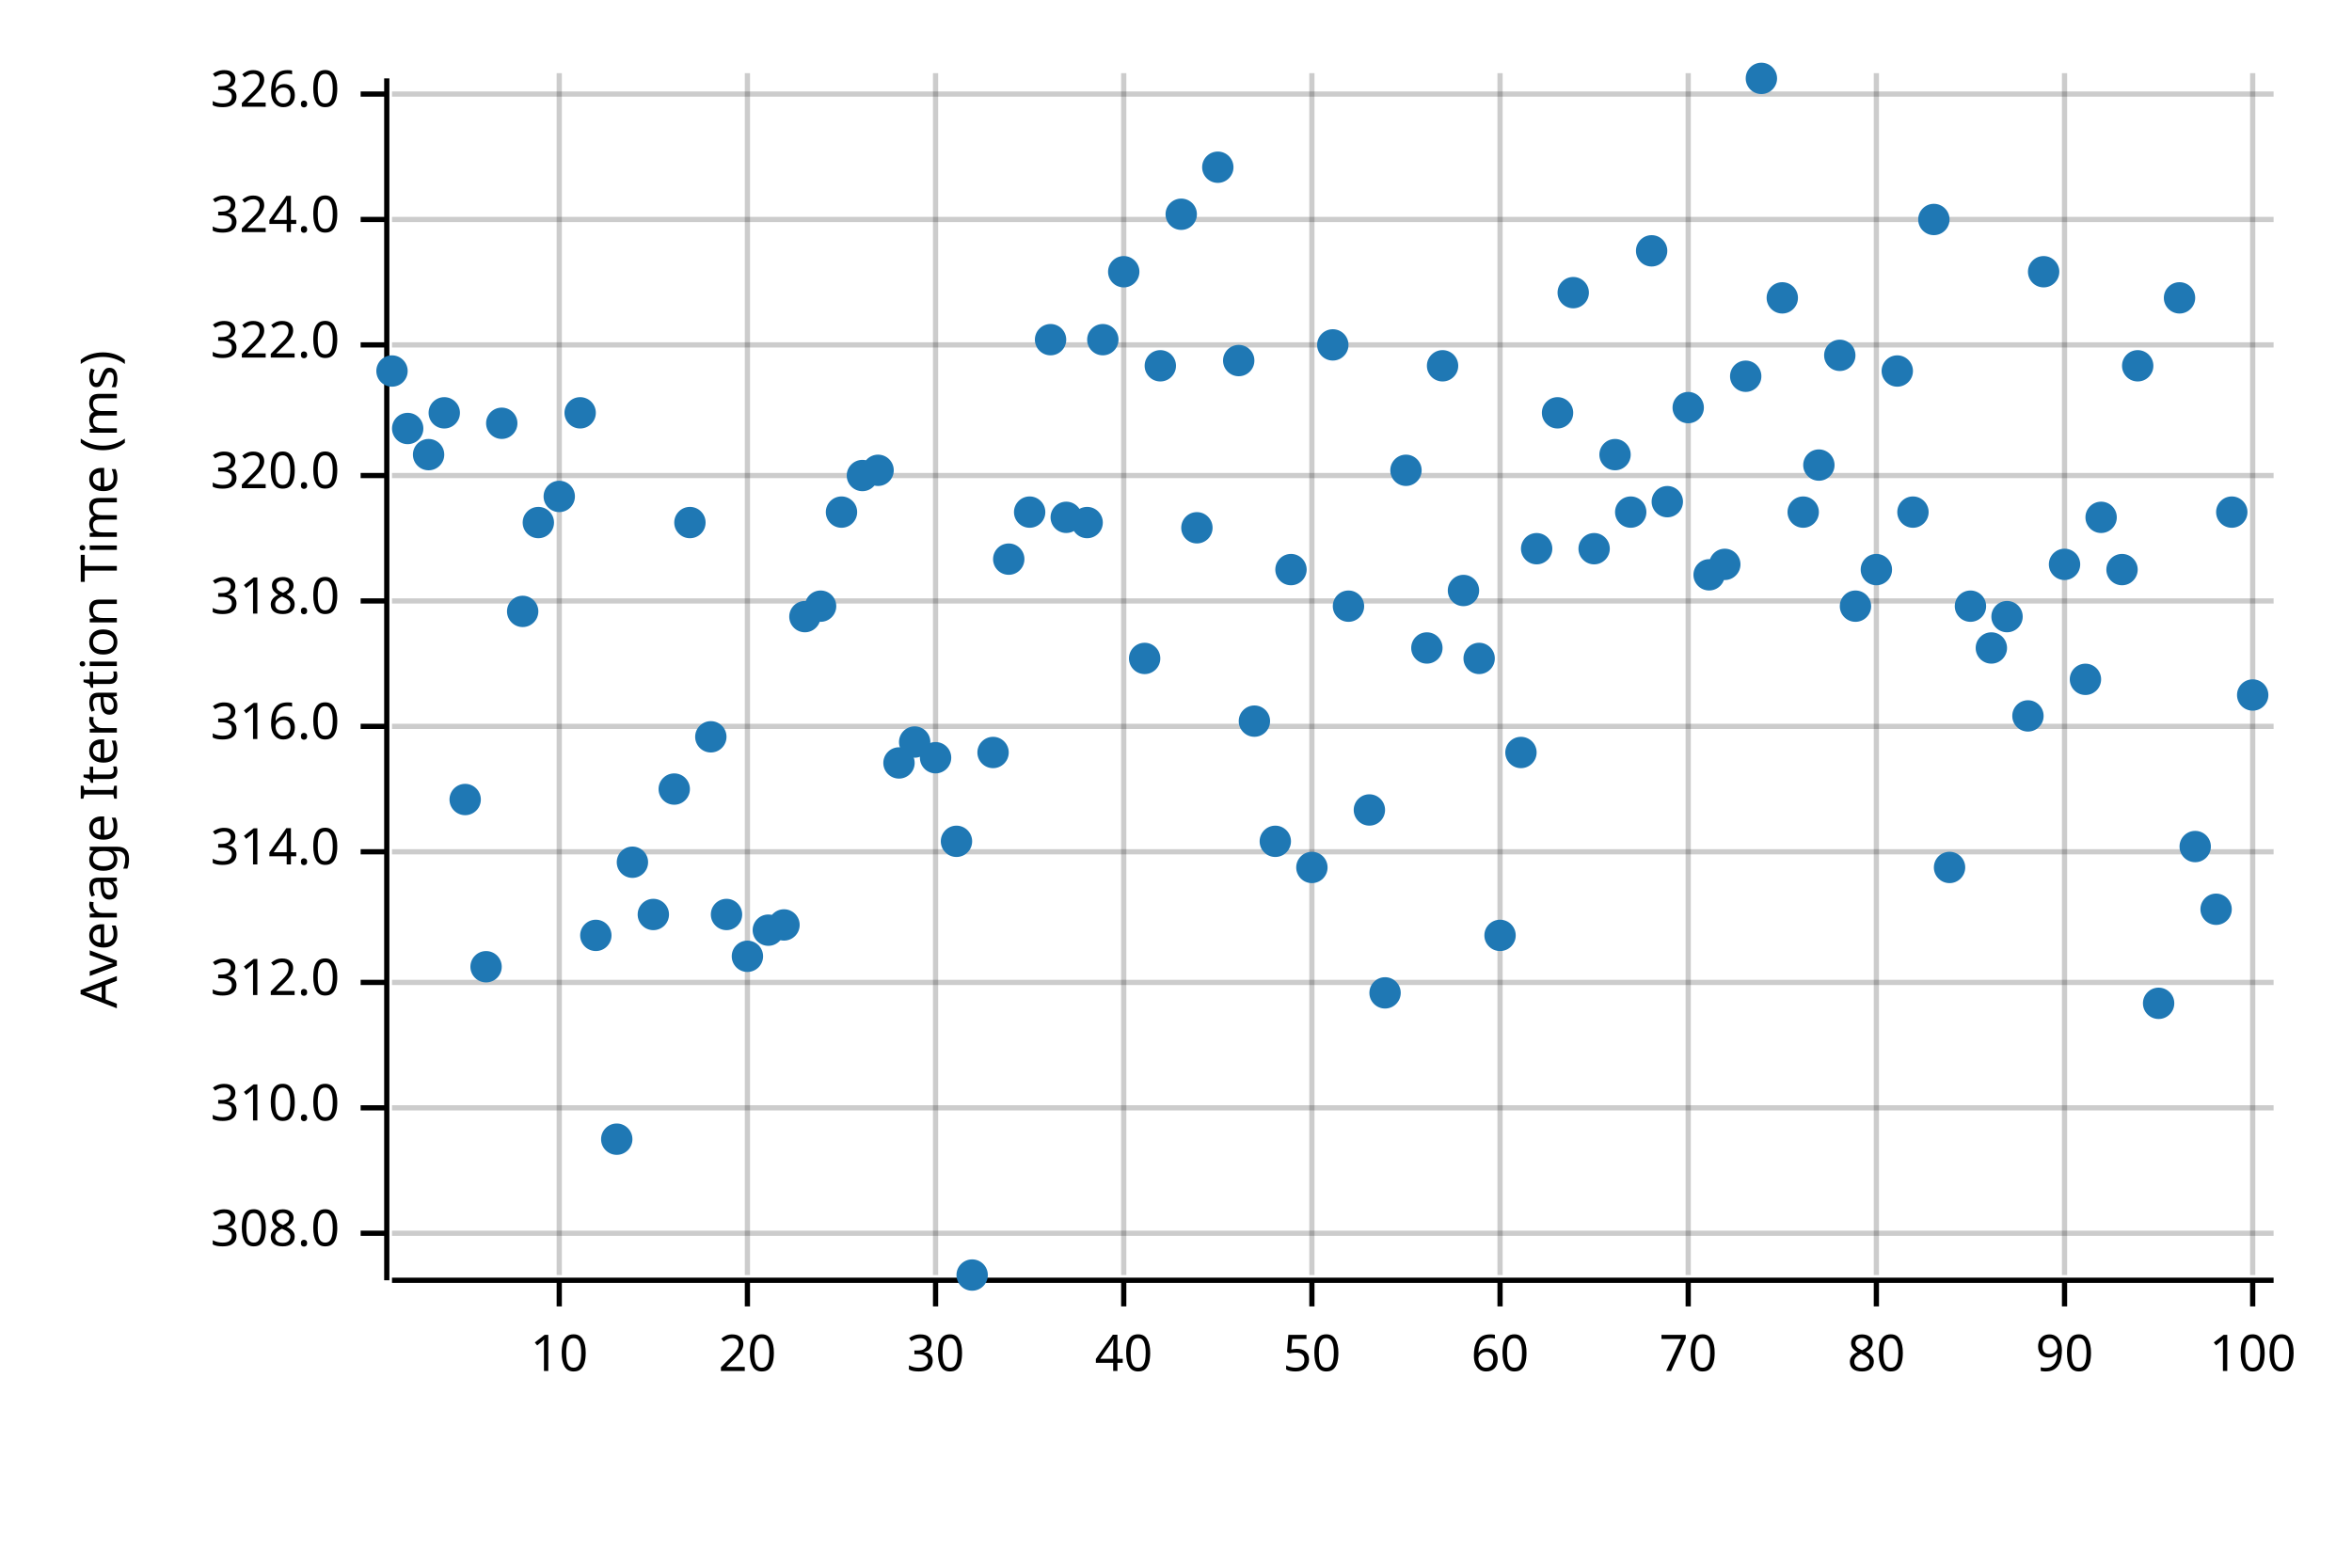
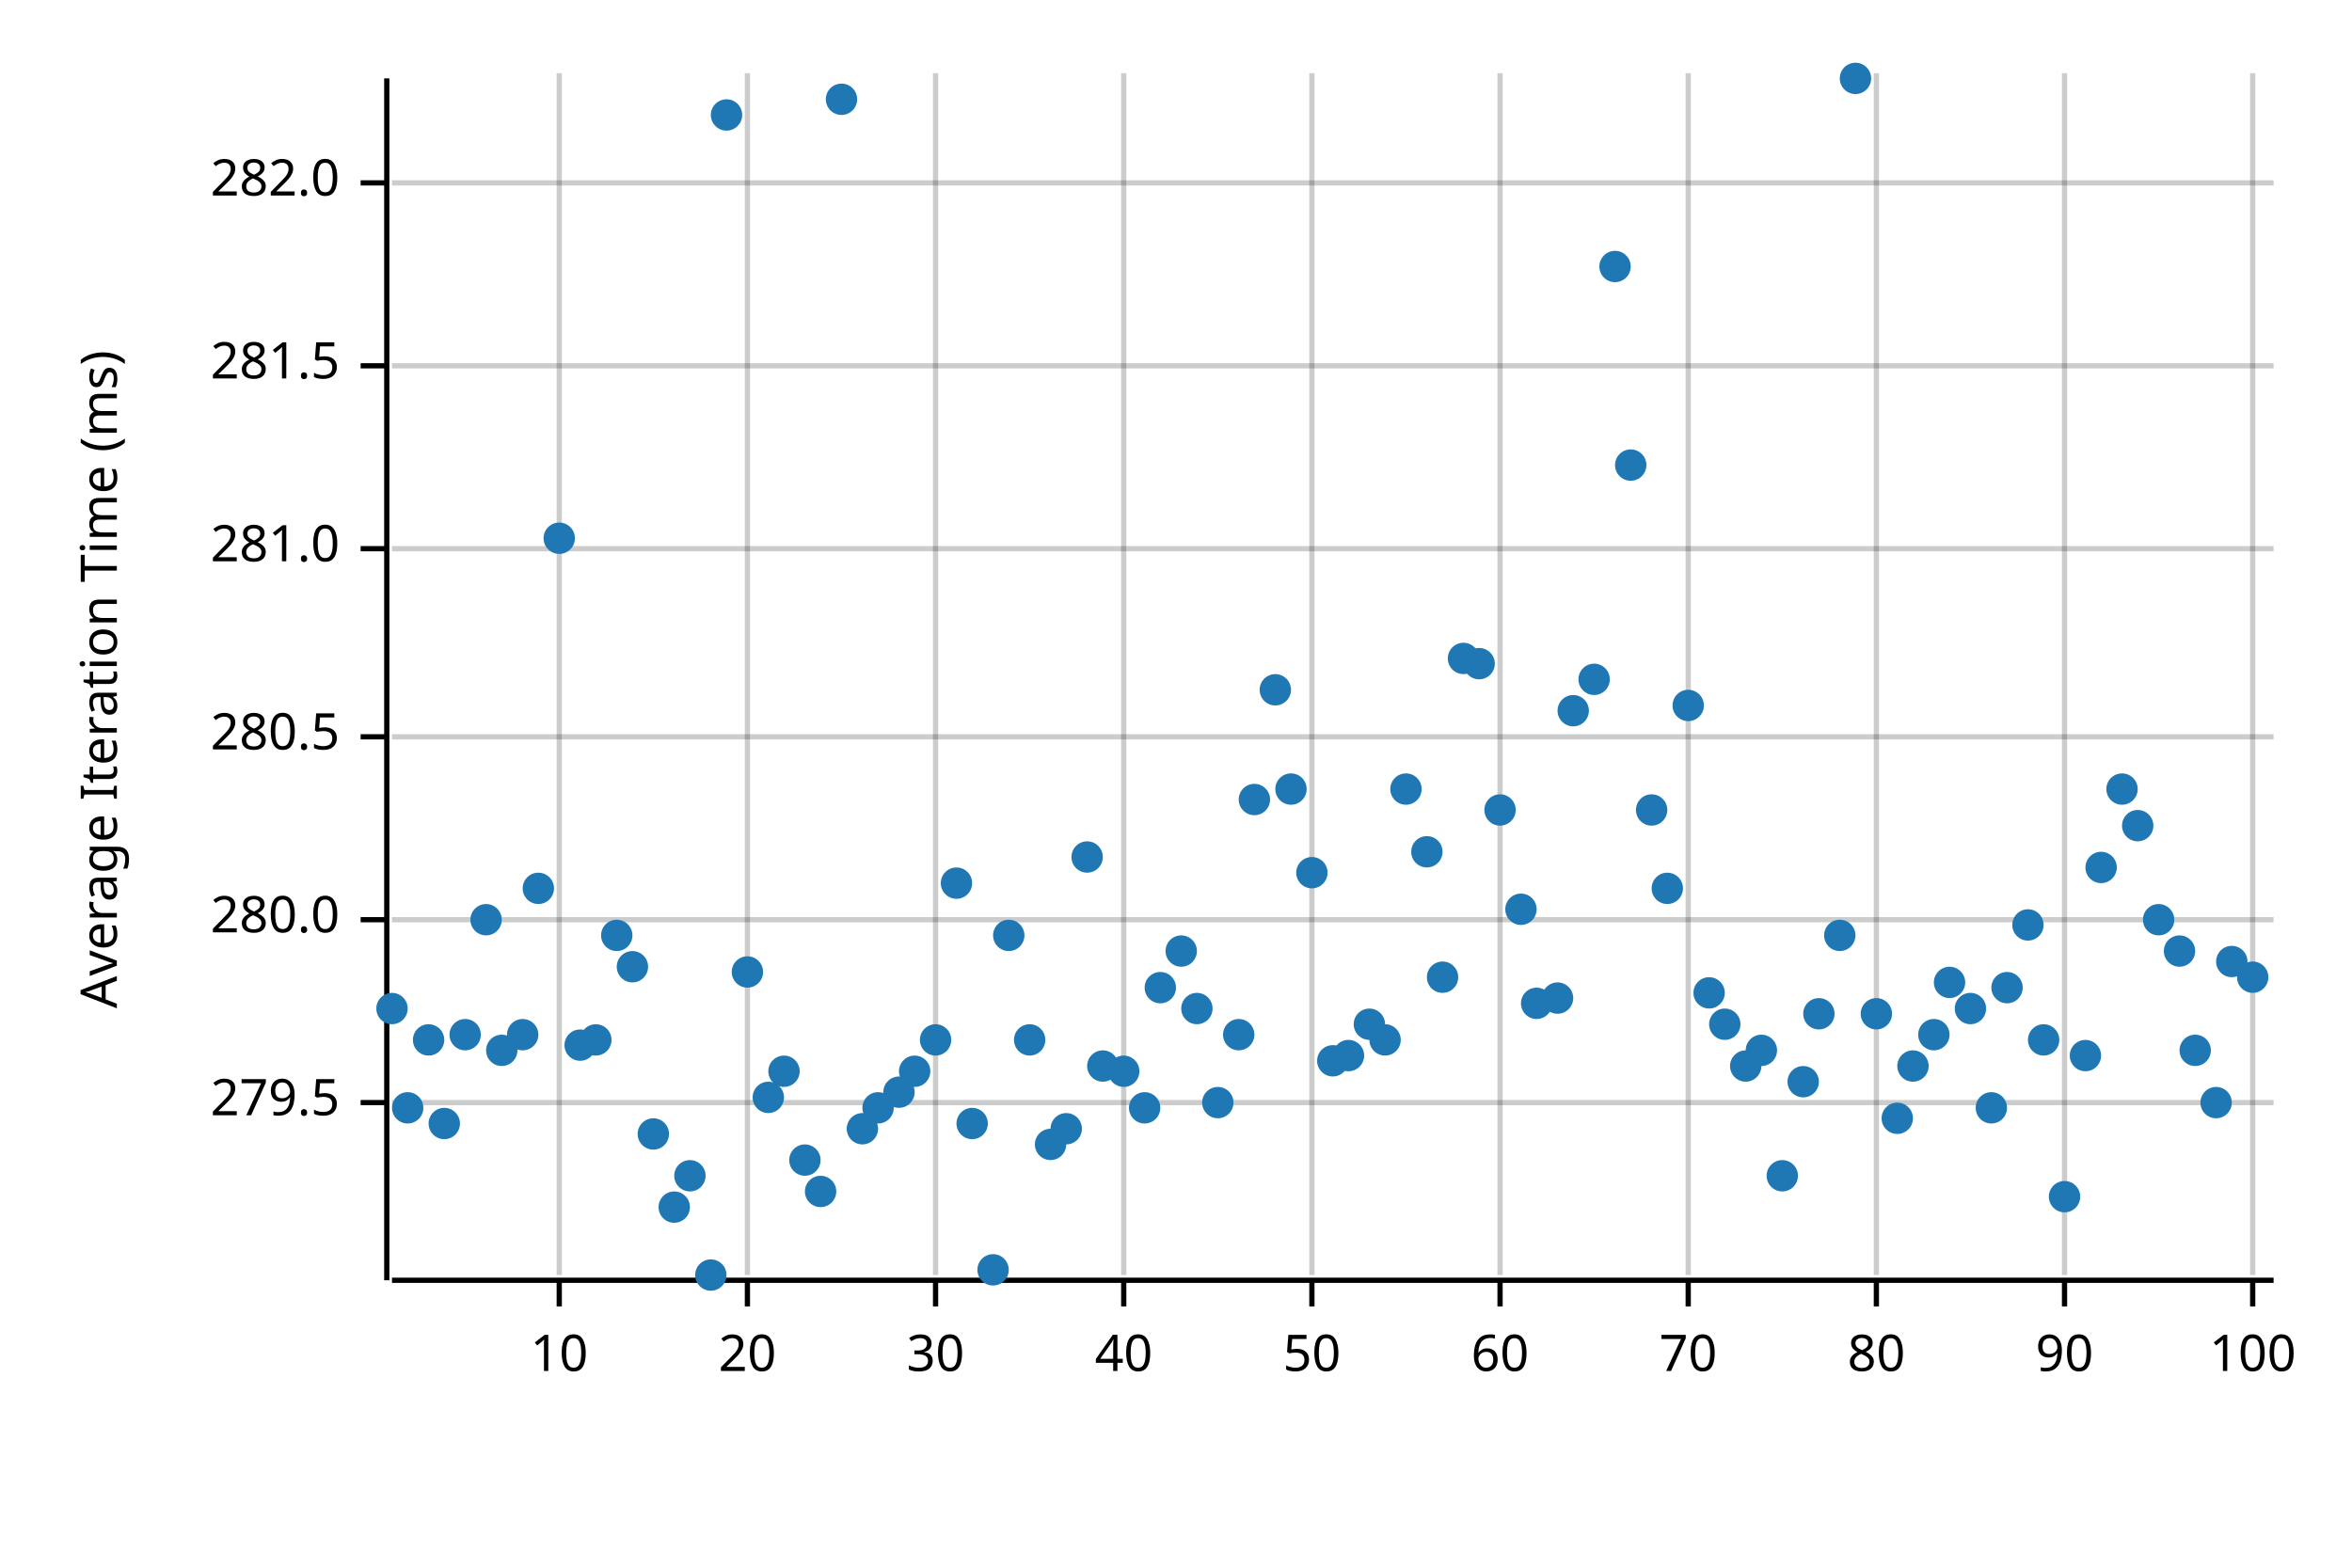
<svg xmlns="http://www.w3.org/2000/svg" width="450" height="300" viewBox="0 0 450 300">
  <text x="15" y="130" dy="0.76em" text-anchor="middle" font-family="sans-serif" font-size="9.677" opacity="1" fill="#000000" transform="rotate(270, 15, 130)">
Average Iteration Time (ms)
</text>
  <line opacity="0.2" stroke="#000000" stroke-width="1" x1="107" y1="244" x2="107" y2="14" />
  <line opacity="0.2" stroke="#000000" stroke-width="1" x1="143" y1="244" x2="143" y2="14" />
  <line opacity="0.2" stroke="#000000" stroke-width="1" x1="179" y1="244" x2="179" y2="14" />
  <line opacity="0.2" stroke="#000000" stroke-width="1" x1="215" y1="244" x2="215" y2="14" />
  <line opacity="0.2" stroke="#000000" stroke-width="1" x1="251" y1="244" x2="251" y2="14" />
  <line opacity="0.2" stroke="#000000" stroke-width="1" x1="287" y1="244" x2="287" y2="14" />
  <line opacity="0.2" stroke="#000000" stroke-width="1" x1="323" y1="244" x2="323" y2="14" />
  <line opacity="0.2" stroke="#000000" stroke-width="1" x1="359" y1="244" x2="359" y2="14" />
  <line opacity="0.2" stroke="#000000" stroke-width="1" x1="395" y1="244" x2="395" y2="14" />
  <line opacity="0.2" stroke="#000000" stroke-width="1" x1="431" y1="244" x2="431" y2="14" />
-   <line opacity="0.2" stroke="#000000" stroke-width="1" x1="75" y1="236" x2="435" y2="236" />
-   <line opacity="0.2" stroke="#000000" stroke-width="1" x1="75" y1="212" x2="435" y2="212" />
-   <line opacity="0.2" stroke="#000000" stroke-width="1" x1="75" y1="188" x2="435" y2="188" />
-   <line opacity="0.2" stroke="#000000" stroke-width="1" x1="75" y1="163" x2="435" y2="163" />
-   <line opacity="0.2" stroke="#000000" stroke-width="1" x1="75" y1="139" x2="435" y2="139" />
-   <line opacity="0.2" stroke="#000000" stroke-width="1" x1="75" y1="115" x2="435" y2="115" />
-   <line opacity="0.2" stroke="#000000" stroke-width="1" x1="75" y1="91" x2="435" y2="91" />
-   <line opacity="0.2" stroke="#000000" stroke-width="1" x1="75" y1="66" x2="435" y2="66" />
-   <line opacity="0.2" stroke="#000000" stroke-width="1" x1="75" y1="42" x2="435" y2="42" />
-   <line opacity="0.2" stroke="#000000" stroke-width="1" x1="75" y1="18" x2="435" y2="18" />
+   <line opacity="0.2" stroke="#000000" stroke-width="1" x1="75" y1="211" x2="435" y2="211" />
+   <line opacity="0.2" stroke="#000000" stroke-width="1" x1="75" y1="176" x2="435" y2="176" />
+   <line opacity="0.2" stroke="#000000" stroke-width="1" x1="75" y1="141" x2="435" y2="141" />
+   <line opacity="0.2" stroke="#000000" stroke-width="1" x1="75" y1="105" x2="435" y2="105" />
+   <line opacity="0.2" stroke="#000000" stroke-width="1" x1="75" y1="70" x2="435" y2="70" />
+   <line opacity="0.2" stroke="#000000" stroke-width="1" x1="75" y1="35" x2="435" y2="35" />
  <polyline fill="none" opacity="1" stroke="#000000" stroke-width="1" points="74,15 74,245 " />
-   <text x="65" y="236" dy="0.5ex" text-anchor="end" font-family="sans-serif" font-size="9.677" opacity="1" fill="#000000">
- 308.0
+   <text x="65" y="211" dy="0.5ex" text-anchor="end" font-family="sans-serif" font-size="9.677" opacity="1" fill="#000000">
+ 279.5
</text>
-   <polyline fill="none" opacity="1" stroke="#000000" stroke-width="1" points="69,236 74,236 " />
-   <text x="65" y="212" dy="0.5ex" text-anchor="end" font-family="sans-serif" font-size="9.677" opacity="1" fill="#000000">
- 310.0
+   <polyline fill="none" opacity="1" stroke="#000000" stroke-width="1" points="69,211 74,211 " />
+   <text x="65" y="176" dy="0.5ex" text-anchor="end" font-family="sans-serif" font-size="9.677" opacity="1" fill="#000000">
+ 280.0
</text>
-   <polyline fill="none" opacity="1" stroke="#000000" stroke-width="1" points="69,212 74,212 " />
-   <text x="65" y="188" dy="0.5ex" text-anchor="end" font-family="sans-serif" font-size="9.677" opacity="1" fill="#000000">
- 312.0
+   <polyline fill="none" opacity="1" stroke="#000000" stroke-width="1" points="69,176 74,176 " />
+   <text x="65" y="141" dy="0.5ex" text-anchor="end" font-family="sans-serif" font-size="9.677" opacity="1" fill="#000000">
+ 280.5
</text>
-   <polyline fill="none" opacity="1" stroke="#000000" stroke-width="1" points="69,188 74,188 " />
-   <text x="65" y="163" dy="0.5ex" text-anchor="end" font-family="sans-serif" font-size="9.677" opacity="1" fill="#000000">
- 314.0
+   <polyline fill="none" opacity="1" stroke="#000000" stroke-width="1" points="69,141 74,141 " />
+   <text x="65" y="105" dy="0.5ex" text-anchor="end" font-family="sans-serif" font-size="9.677" opacity="1" fill="#000000">
+ 281.0
</text>
-   <polyline fill="none" opacity="1" stroke="#000000" stroke-width="1" points="69,163 74,163 " />
-   <text x="65" y="139" dy="0.5ex" text-anchor="end" font-family="sans-serif" font-size="9.677" opacity="1" fill="#000000">
- 316.0
+   <polyline fill="none" opacity="1" stroke="#000000" stroke-width="1" points="69,105 74,105 " />
+   <text x="65" y="70" dy="0.5ex" text-anchor="end" font-family="sans-serif" font-size="9.677" opacity="1" fill="#000000">
+ 281.5
</text>
-   <polyline fill="none" opacity="1" stroke="#000000" stroke-width="1" points="69,139 74,139 " />
-   <text x="65" y="115" dy="0.5ex" text-anchor="end" font-family="sans-serif" font-size="9.677" opacity="1" fill="#000000">
- 318.0
+   <polyline fill="none" opacity="1" stroke="#000000" stroke-width="1" points="69,70 74,70 " />
+   <text x="65" y="35" dy="0.5ex" text-anchor="end" font-family="sans-serif" font-size="9.677" opacity="1" fill="#000000">
+ 282.0
</text>
-   <polyline fill="none" opacity="1" stroke="#000000" stroke-width="1" points="69,115 74,115 " />
-   <text x="65" y="91" dy="0.5ex" text-anchor="end" font-family="sans-serif" font-size="9.677" opacity="1" fill="#000000">
- 320.0
- </text>
-   <polyline fill="none" opacity="1" stroke="#000000" stroke-width="1" points="69,91 74,91 " />
-   <text x="65" y="66" dy="0.5ex" text-anchor="end" font-family="sans-serif" font-size="9.677" opacity="1" fill="#000000">
- 322.0
- </text>
-   <polyline fill="none" opacity="1" stroke="#000000" stroke-width="1" points="69,66 74,66 " />
-   <text x="65" y="42" dy="0.5ex" text-anchor="end" font-family="sans-serif" font-size="9.677" opacity="1" fill="#000000">
- 324.0
- </text>
-   <polyline fill="none" opacity="1" stroke="#000000" stroke-width="1" points="69,42 74,42 " />
-   <text x="65" y="18" dy="0.5ex" text-anchor="end" font-family="sans-serif" font-size="9.677" opacity="1" fill="#000000">
- 326.0
- </text>
-   <polyline fill="none" opacity="1" stroke="#000000" stroke-width="1" points="69,18 74,18 " />
+   <polyline fill="none" opacity="1" stroke="#000000" stroke-width="1" points="69,35 74,35 " />
  <polyline fill="none" opacity="1" stroke="#000000" stroke-width="1" points="75,245 435,245 " />
  <text x="107" y="255" dy="0.76em" text-anchor="middle" font-family="sans-serif" font-size="9.677" opacity="1" fill="#000000">
10
</text>
  <polyline fill="none" opacity="1" stroke="#000000" stroke-width="1" points="107,245 107,250 " />
  <text x="143" y="255" dy="0.76em" text-anchor="middle" font-family="sans-serif" font-size="9.677" opacity="1" fill="#000000">
20
</text>
  <polyline fill="none" opacity="1" stroke="#000000" stroke-width="1" points="143,245 143,250 " />
  <text x="179" y="255" dy="0.76em" text-anchor="middle" font-family="sans-serif" font-size="9.677" opacity="1" fill="#000000">
30
</text>
  <polyline fill="none" opacity="1" stroke="#000000" stroke-width="1" points="179,245 179,250 " />
  <text x="215" y="255" dy="0.76em" text-anchor="middle" font-family="sans-serif" font-size="9.677" opacity="1" fill="#000000">
40
</text>
  <polyline fill="none" opacity="1" stroke="#000000" stroke-width="1" points="215,245 215,250 " />
  <text x="251" y="255" dy="0.76em" text-anchor="middle" font-family="sans-serif" font-size="9.677" opacity="1" fill="#000000">
50
</text>
  <polyline fill="none" opacity="1" stroke="#000000" stroke-width="1" points="251,245 251,250 " />
  <text x="287" y="255" dy="0.76em" text-anchor="middle" font-family="sans-serif" font-size="9.677" opacity="1" fill="#000000">
60
</text>
  <polyline fill="none" opacity="1" stroke="#000000" stroke-width="1" points="287,245 287,250 " />
  <text x="323" y="255" dy="0.76em" text-anchor="middle" font-family="sans-serif" font-size="9.677" opacity="1" fill="#000000">
70
</text>
  <polyline fill="none" opacity="1" stroke="#000000" stroke-width="1" points="323,245 323,250 " />
  <text x="359" y="255" dy="0.76em" text-anchor="middle" font-family="sans-serif" font-size="9.677" opacity="1" fill="#000000">
80
</text>
  <polyline fill="none" opacity="1" stroke="#000000" stroke-width="1" points="359,245 359,250 " />
  <text x="395" y="255" dy="0.76em" text-anchor="middle" font-family="sans-serif" font-size="9.677" opacity="1" fill="#000000">
90
</text>
  <polyline fill="none" opacity="1" stroke="#000000" stroke-width="1" points="395,245 395,250 " />
  <text x="431" y="255" dy="0.76em" text-anchor="middle" font-family="sans-serif" font-size="9.677" opacity="1" fill="#000000">
100
</text>
  <polyline fill="none" opacity="1" stroke="#000000" stroke-width="1" points="431,245 431,250 " />
-   <circle cx="75" cy="71" r="3" opacity="1" fill="#1F78B4" stroke="none" stroke-width="1" />
-   <circle cx="78" cy="82" r="3" opacity="1" fill="#1F78B4" stroke="none" stroke-width="1" />
-   <circle cx="82" cy="87" r="3" opacity="1" fill="#1F78B4" stroke="none" stroke-width="1" />
-   <circle cx="85" cy="79" r="3" opacity="1" fill="#1F78B4" stroke="none" stroke-width="1" />
-   <circle cx="89" cy="153" r="3" opacity="1" fill="#1F78B4" stroke="none" stroke-width="1" />
-   <circle cx="93" cy="185" r="3" opacity="1" fill="#1F78B4" stroke="none" stroke-width="1" />
-   <circle cx="96" cy="81" r="3" opacity="1" fill="#1F78B4" stroke="none" stroke-width="1" />
-   <circle cx="100" cy="117" r="3" opacity="1" fill="#1F78B4" stroke="none" stroke-width="1" />
-   <circle cx="103" cy="100" r="3" opacity="1" fill="#1F78B4" stroke="none" stroke-width="1" />
-   <circle cx="107" cy="95" r="3" opacity="1" fill="#1F78B4" stroke="none" stroke-width="1" />
-   <circle cx="111" cy="79" r="3" opacity="1" fill="#1F78B4" stroke="none" stroke-width="1" />
-   <circle cx="114" cy="179" r="3" opacity="1" fill="#1F78B4" stroke="none" stroke-width="1" />
-   <circle cx="118" cy="218" r="3" opacity="1" fill="#1F78B4" stroke="none" stroke-width="1" />
-   <circle cx="121" cy="165" r="3" opacity="1" fill="#1F78B4" stroke="none" stroke-width="1" />
-   <circle cx="125" cy="175" r="3" opacity="1" fill="#1F78B4" stroke="none" stroke-width="1" />
-   <circle cx="129" cy="151" r="3" opacity="1" fill="#1F78B4" stroke="none" stroke-width="1" />
-   <circle cx="132" cy="100" r="3" opacity="1" fill="#1F78B4" stroke="none" stroke-width="1" />
-   <circle cx="136" cy="141" r="3" opacity="1" fill="#1F78B4" stroke="none" stroke-width="1" />
-   <circle cx="139" cy="175" r="3" opacity="1" fill="#1F78B4" stroke="none" stroke-width="1" />
-   <circle cx="143" cy="183" r="3" opacity="1" fill="#1F78B4" stroke="none" stroke-width="1" />
-   <circle cx="147" cy="178" r="3" opacity="1" fill="#1F78B4" stroke="none" stroke-width="1" />
-   <circle cx="150" cy="177" r="3" opacity="1" fill="#1F78B4" stroke="none" stroke-width="1" />
-   <circle cx="154" cy="118" r="3" opacity="1" fill="#1F78B4" stroke="none" stroke-width="1" />
-   <circle cx="157" cy="116" r="3" opacity="1" fill="#1F78B4" stroke="none" stroke-width="1" />
-   <circle cx="161" cy="98" r="3" opacity="1" fill="#1F78B4" stroke="none" stroke-width="1" />
-   <circle cx="165" cy="91" r="3" opacity="1" fill="#1F78B4" stroke="none" stroke-width="1" />
-   <circle cx="168" cy="90" r="3" opacity="1" fill="#1F78B4" stroke="none" stroke-width="1" />
-   <circle cx="172" cy="146" r="3" opacity="1" fill="#1F78B4" stroke="none" stroke-width="1" />
-   <circle cx="175" cy="142" r="3" opacity="1" fill="#1F78B4" stroke="none" stroke-width="1" />
-   <circle cx="179" cy="145" r="3" opacity="1" fill="#1F78B4" stroke="none" stroke-width="1" />
-   <circle cx="183" cy="161" r="3" opacity="1" fill="#1F78B4" stroke="none" stroke-width="1" />
-   <circle cx="186" cy="244" r="3" opacity="1" fill="#1F78B4" stroke="none" stroke-width="1" />
-   <circle cx="190" cy="144" r="3" opacity="1" fill="#1F78B4" stroke="none" stroke-width="1" />
-   <circle cx="193" cy="107" r="3" opacity="1" fill="#1F78B4" stroke="none" stroke-width="1" />
-   <circle cx="197" cy="98" r="3" opacity="1" fill="#1F78B4" stroke="none" stroke-width="1" />
-   <circle cx="201" cy="65" r="3" opacity="1" fill="#1F78B4" stroke="none" stroke-width="1" />
-   <circle cx="204" cy="99" r="3" opacity="1" fill="#1F78B4" stroke="none" stroke-width="1" />
-   <circle cx="208" cy="100" r="3" opacity="1" fill="#1F78B4" stroke="none" stroke-width="1" />
-   <circle cx="211" cy="65" r="3" opacity="1" fill="#1F78B4" stroke="none" stroke-width="1" />
-   <circle cx="215" cy="52" r="3" opacity="1" fill="#1F78B4" stroke="none" stroke-width="1" />
-   <circle cx="219" cy="126" r="3" opacity="1" fill="#1F78B4" stroke="none" stroke-width="1" />
-   <circle cx="222" cy="70" r="3" opacity="1" fill="#1F78B4" stroke="none" stroke-width="1" />
-   <circle cx="226" cy="41" r="3" opacity="1" fill="#1F78B4" stroke="none" stroke-width="1" />
-   <circle cx="229" cy="101" r="3" opacity="1" fill="#1F78B4" stroke="none" stroke-width="1" />
-   <circle cx="233" cy="32" r="3" opacity="1" fill="#1F78B4" stroke="none" stroke-width="1" />
-   <circle cx="237" cy="69" r="3" opacity="1" fill="#1F78B4" stroke="none" stroke-width="1" />
-   <circle cx="240" cy="138" r="3" opacity="1" fill="#1F78B4" stroke="none" stroke-width="1" />
-   <circle cx="244" cy="161" r="3" opacity="1" fill="#1F78B4" stroke="none" stroke-width="1" />
-   <circle cx="247" cy="109" r="3" opacity="1" fill="#1F78B4" stroke="none" stroke-width="1" />
-   <circle cx="251" cy="166" r="3" opacity="1" fill="#1F78B4" stroke="none" stroke-width="1" />
-   <circle cx="255" cy="66" r="3" opacity="1" fill="#1F78B4" stroke="none" stroke-width="1" />
-   <circle cx="258" cy="116" r="3" opacity="1" fill="#1F78B4" stroke="none" stroke-width="1" />
-   <circle cx="262" cy="155" r="3" opacity="1" fill="#1F78B4" stroke="none" stroke-width="1" />
-   <circle cx="265" cy="190" r="3" opacity="1" fill="#1F78B4" stroke="none" stroke-width="1" />
-   <circle cx="269" cy="90" r="3" opacity="1" fill="#1F78B4" stroke="none" stroke-width="1" />
-   <circle cx="273" cy="124" r="3" opacity="1" fill="#1F78B4" stroke="none" stroke-width="1" />
-   <circle cx="276" cy="70" r="3" opacity="1" fill="#1F78B4" stroke="none" stroke-width="1" />
-   <circle cx="280" cy="113" r="3" opacity="1" fill="#1F78B4" stroke="none" stroke-width="1" />
-   <circle cx="283" cy="126" r="3" opacity="1" fill="#1F78B4" stroke="none" stroke-width="1" />
-   <circle cx="287" cy="179" r="3" opacity="1" fill="#1F78B4" stroke="none" stroke-width="1" />
-   <circle cx="291" cy="144" r="3" opacity="1" fill="#1F78B4" stroke="none" stroke-width="1" />
-   <circle cx="294" cy="105" r="3" opacity="1" fill="#1F78B4" stroke="none" stroke-width="1" />
-   <circle cx="298" cy="79" r="3" opacity="1" fill="#1F78B4" stroke="none" stroke-width="1" />
-   <circle cx="301" cy="56" r="3" opacity="1" fill="#1F78B4" stroke="none" stroke-width="1" />
-   <circle cx="305" cy="105" r="3" opacity="1" fill="#1F78B4" stroke="none" stroke-width="1" />
-   <circle cx="309" cy="87" r="3" opacity="1" fill="#1F78B4" stroke="none" stroke-width="1" />
-   <circle cx="312" cy="98" r="3" opacity="1" fill="#1F78B4" stroke="none" stroke-width="1" />
-   <circle cx="316" cy="48" r="3" opacity="1" fill="#1F78B4" stroke="none" stroke-width="1" />
-   <circle cx="319" cy="96" r="3" opacity="1" fill="#1F78B4" stroke="none" stroke-width="1" />
-   <circle cx="323" cy="78" r="3" opacity="1" fill="#1F78B4" stroke="none" stroke-width="1" />
-   <circle cx="327" cy="110" r="3" opacity="1" fill="#1F78B4" stroke="none" stroke-width="1" />
-   <circle cx="330" cy="108" r="3" opacity="1" fill="#1F78B4" stroke="none" stroke-width="1" />
-   <circle cx="334" cy="72" r="3" opacity="1" fill="#1F78B4" stroke="none" stroke-width="1" />
-   <circle cx="337" cy="15" r="3" opacity="1" fill="#1F78B4" stroke="none" stroke-width="1" />
-   <circle cx="341" cy="57" r="3" opacity="1" fill="#1F78B4" stroke="none" stroke-width="1" />
-   <circle cx="345" cy="98" r="3" opacity="1" fill="#1F78B4" stroke="none" stroke-width="1" />
-   <circle cx="348" cy="89" r="3" opacity="1" fill="#1F78B4" stroke="none" stroke-width="1" />
-   <circle cx="352" cy="68" r="3" opacity="1" fill="#1F78B4" stroke="none" stroke-width="1" />
-   <circle cx="355" cy="116" r="3" opacity="1" fill="#1F78B4" stroke="none" stroke-width="1" />
-   <circle cx="359" cy="109" r="3" opacity="1" fill="#1F78B4" stroke="none" stroke-width="1" />
-   <circle cx="363" cy="71" r="3" opacity="1" fill="#1F78B4" stroke="none" stroke-width="1" />
-   <circle cx="366" cy="98" r="3" opacity="1" fill="#1F78B4" stroke="none" stroke-width="1" />
-   <circle cx="370" cy="42" r="3" opacity="1" fill="#1F78B4" stroke="none" stroke-width="1" />
-   <circle cx="373" cy="166" r="3" opacity="1" fill="#1F78B4" stroke="none" stroke-width="1" />
-   <circle cx="377" cy="116" r="3" opacity="1" fill="#1F78B4" stroke="none" stroke-width="1" />
-   <circle cx="381" cy="124" r="3" opacity="1" fill="#1F78B4" stroke="none" stroke-width="1" />
-   <circle cx="384" cy="118" r="3" opacity="1" fill="#1F78B4" stroke="none" stroke-width="1" />
-   <circle cx="388" cy="137" r="3" opacity="1" fill="#1F78B4" stroke="none" stroke-width="1" />
-   <circle cx="391" cy="52" r="3" opacity="1" fill="#1F78B4" stroke="none" stroke-width="1" />
-   <circle cx="395" cy="108" r="3" opacity="1" fill="#1F78B4" stroke="none" stroke-width="1" />
-   <circle cx="399" cy="130" r="3" opacity="1" fill="#1F78B4" stroke="none" stroke-width="1" />
-   <circle cx="402" cy="99" r="3" opacity="1" fill="#1F78B4" stroke="none" stroke-width="1" />
-   <circle cx="406" cy="109" r="3" opacity="1" fill="#1F78B4" stroke="none" stroke-width="1" />
-   <circle cx="409" cy="70" r="3" opacity="1" fill="#1F78B4" stroke="none" stroke-width="1" />
-   <circle cx="413" cy="192" r="3" opacity="1" fill="#1F78B4" stroke="none" stroke-width="1" />
-   <circle cx="417" cy="57" r="3" opacity="1" fill="#1F78B4" stroke="none" stroke-width="1" />
-   <circle cx="420" cy="162" r="3" opacity="1" fill="#1F78B4" stroke="none" stroke-width="1" />
-   <circle cx="424" cy="174" r="3" opacity="1" fill="#1F78B4" stroke="none" stroke-width="1" />
-   <circle cx="427" cy="98" r="3" opacity="1" fill="#1F78B4" stroke="none" stroke-width="1" />
-   <circle cx="431" cy="133" r="3" opacity="1" fill="#1F78B4" stroke="none" stroke-width="1" />
+   <circle cx="75" cy="193" r="3" opacity="1" fill="#1F78B4" stroke="none" stroke-width="1" />
+   <circle cx="78" cy="212" r="3" opacity="1" fill="#1F78B4" stroke="none" stroke-width="1" />
+   <circle cx="82" cy="199" r="3" opacity="1" fill="#1F78B4" stroke="none" stroke-width="1" />
+   <circle cx="85" cy="215" r="3" opacity="1" fill="#1F78B4" stroke="none" stroke-width="1" />
+   <circle cx="89" cy="198" r="3" opacity="1" fill="#1F78B4" stroke="none" stroke-width="1" />
+   <circle cx="93" cy="176" r="3" opacity="1" fill="#1F78B4" stroke="none" stroke-width="1" />
+   <circle cx="96" cy="201" r="3" opacity="1" fill="#1F78B4" stroke="none" stroke-width="1" />
+   <circle cx="100" cy="198" r="3" opacity="1" fill="#1F78B4" stroke="none" stroke-width="1" />
+   <circle cx="103" cy="170" r="3" opacity="1" fill="#1F78B4" stroke="none" stroke-width="1" />
+   <circle cx="107" cy="103" r="3" opacity="1" fill="#1F78B4" stroke="none" stroke-width="1" />
+   <circle cx="111" cy="200" r="3" opacity="1" fill="#1F78B4" stroke="none" stroke-width="1" />
+   <circle cx="114" cy="199" r="3" opacity="1" fill="#1F78B4" stroke="none" stroke-width="1" />
+   <circle cx="118" cy="179" r="3" opacity="1" fill="#1F78B4" stroke="none" stroke-width="1" />
+   <circle cx="121" cy="185" r="3" opacity="1" fill="#1F78B4" stroke="none" stroke-width="1" />
+   <circle cx="125" cy="217" r="3" opacity="1" fill="#1F78B4" stroke="none" stroke-width="1" />
+   <circle cx="129" cy="231" r="3" opacity="1" fill="#1F78B4" stroke="none" stroke-width="1" />
+   <circle cx="132" cy="225" r="3" opacity="1" fill="#1F78B4" stroke="none" stroke-width="1" />
+   <circle cx="136" cy="244" r="3" opacity="1" fill="#1F78B4" stroke="none" stroke-width="1" />
+   <circle cx="139" cy="22" r="3" opacity="1" fill="#1F78B4" stroke="none" stroke-width="1" />
+   <circle cx="143" cy="186" r="3" opacity="1" fill="#1F78B4" stroke="none" stroke-width="1" />
+   <circle cx="147" cy="210" r="3" opacity="1" fill="#1F78B4" stroke="none" stroke-width="1" />
+   <circle cx="150" cy="205" r="3" opacity="1" fill="#1F78B4" stroke="none" stroke-width="1" />
+   <circle cx="154" cy="222" r="3" opacity="1" fill="#1F78B4" stroke="none" stroke-width="1" />
+   <circle cx="157" cy="228" r="3" opacity="1" fill="#1F78B4" stroke="none" stroke-width="1" />
+   <circle cx="161" cy="19" r="3" opacity="1" fill="#1F78B4" stroke="none" stroke-width="1" />
+   <circle cx="165" cy="216" r="3" opacity="1" fill="#1F78B4" stroke="none" stroke-width="1" />
+   <circle cx="168" cy="212" r="3" opacity="1" fill="#1F78B4" stroke="none" stroke-width="1" />
+   <circle cx="172" cy="209" r="3" opacity="1" fill="#1F78B4" stroke="none" stroke-width="1" />
+   <circle cx="175" cy="205" r="3" opacity="1" fill="#1F78B4" stroke="none" stroke-width="1" />
+   <circle cx="179" cy="199" r="3" opacity="1" fill="#1F78B4" stroke="none" stroke-width="1" />
+   <circle cx="183" cy="169" r="3" opacity="1" fill="#1F78B4" stroke="none" stroke-width="1" />
+   <circle cx="186" cy="215" r="3" opacity="1" fill="#1F78B4" stroke="none" stroke-width="1" />
+   <circle cx="190" cy="243" r="3" opacity="1" fill="#1F78B4" stroke="none" stroke-width="1" />
+   <circle cx="193" cy="179" r="3" opacity="1" fill="#1F78B4" stroke="none" stroke-width="1" />
+   <circle cx="197" cy="199" r="3" opacity="1" fill="#1F78B4" stroke="none" stroke-width="1" />
+   <circle cx="201" cy="219" r="3" opacity="1" fill="#1F78B4" stroke="none" stroke-width="1" />
+   <circle cx="204" cy="216" r="3" opacity="1" fill="#1F78B4" stroke="none" stroke-width="1" />
+   <circle cx="208" cy="164" r="3" opacity="1" fill="#1F78B4" stroke="none" stroke-width="1" />
+   <circle cx="211" cy="204" r="3" opacity="1" fill="#1F78B4" stroke="none" stroke-width="1" />
+   <circle cx="215" cy="205" r="3" opacity="1" fill="#1F78B4" stroke="none" stroke-width="1" />
+   <circle cx="219" cy="212" r="3" opacity="1" fill="#1F78B4" stroke="none" stroke-width="1" />
+   <circle cx="222" cy="189" r="3" opacity="1" fill="#1F78B4" stroke="none" stroke-width="1" />
+   <circle cx="226" cy="182" r="3" opacity="1" fill="#1F78B4" stroke="none" stroke-width="1" />
+   <circle cx="229" cy="193" r="3" opacity="1" fill="#1F78B4" stroke="none" stroke-width="1" />
+   <circle cx="233" cy="211" r="3" opacity="1" fill="#1F78B4" stroke="none" stroke-width="1" />
+   <circle cx="237" cy="198" r="3" opacity="1" fill="#1F78B4" stroke="none" stroke-width="1" />
+   <circle cx="240" cy="153" r="3" opacity="1" fill="#1F78B4" stroke="none" stroke-width="1" />
+   <circle cx="244" cy="132" r="3" opacity="1" fill="#1F78B4" stroke="none" stroke-width="1" />
+   <circle cx="247" cy="151" r="3" opacity="1" fill="#1F78B4" stroke="none" stroke-width="1" />
+   <circle cx="251" cy="167" r="3" opacity="1" fill="#1F78B4" stroke="none" stroke-width="1" />
+   <circle cx="255" cy="203" r="3" opacity="1" fill="#1F78B4" stroke="none" stroke-width="1" />
+   <circle cx="258" cy="202" r="3" opacity="1" fill="#1F78B4" stroke="none" stroke-width="1" />
+   <circle cx="262" cy="196" r="3" opacity="1" fill="#1F78B4" stroke="none" stroke-width="1" />
+   <circle cx="265" cy="199" r="3" opacity="1" fill="#1F78B4" stroke="none" stroke-width="1" />
+   <circle cx="269" cy="151" r="3" opacity="1" fill="#1F78B4" stroke="none" stroke-width="1" />
+   <circle cx="273" cy="163" r="3" opacity="1" fill="#1F78B4" stroke="none" stroke-width="1" />
+   <circle cx="276" cy="187" r="3" opacity="1" fill="#1F78B4" stroke="none" stroke-width="1" />
+   <circle cx="280" cy="126" r="3" opacity="1" fill="#1F78B4" stroke="none" stroke-width="1" />
+   <circle cx="283" cy="127" r="3" opacity="1" fill="#1F78B4" stroke="none" stroke-width="1" />
+   <circle cx="287" cy="155" r="3" opacity="1" fill="#1F78B4" stroke="none" stroke-width="1" />
+   <circle cx="291" cy="174" r="3" opacity="1" fill="#1F78B4" stroke="none" stroke-width="1" />
+   <circle cx="294" cy="192" r="3" opacity="1" fill="#1F78B4" stroke="none" stroke-width="1" />
+   <circle cx="298" cy="191" r="3" opacity="1" fill="#1F78B4" stroke="none" stroke-width="1" />
+   <circle cx="301" cy="136" r="3" opacity="1" fill="#1F78B4" stroke="none" stroke-width="1" />
+   <circle cx="305" cy="130" r="3" opacity="1" fill="#1F78B4" stroke="none" stroke-width="1" />
+   <circle cx="309" cy="51" r="3" opacity="1" fill="#1F78B4" stroke="none" stroke-width="1" />
+   <circle cx="312" cy="89" r="3" opacity="1" fill="#1F78B4" stroke="none" stroke-width="1" />
+   <circle cx="316" cy="155" r="3" opacity="1" fill="#1F78B4" stroke="none" stroke-width="1" />
+   <circle cx="319" cy="170" r="3" opacity="1" fill="#1F78B4" stroke="none" stroke-width="1" />
+   <circle cx="323" cy="135" r="3" opacity="1" fill="#1F78B4" stroke="none" stroke-width="1" />
+   <circle cx="327" cy="190" r="3" opacity="1" fill="#1F78B4" stroke="none" stroke-width="1" />
+   <circle cx="330" cy="196" r="3" opacity="1" fill="#1F78B4" stroke="none" stroke-width="1" />
+   <circle cx="334" cy="204" r="3" opacity="1" fill="#1F78B4" stroke="none" stroke-width="1" />
+   <circle cx="337" cy="201" r="3" opacity="1" fill="#1F78B4" stroke="none" stroke-width="1" />
+   <circle cx="341" cy="225" r="3" opacity="1" fill="#1F78B4" stroke="none" stroke-width="1" />
+   <circle cx="345" cy="207" r="3" opacity="1" fill="#1F78B4" stroke="none" stroke-width="1" />
+   <circle cx="348" cy="194" r="3" opacity="1" fill="#1F78B4" stroke="none" stroke-width="1" />
+   <circle cx="352" cy="179" r="3" opacity="1" fill="#1F78B4" stroke="none" stroke-width="1" />
+   <circle cx="355" cy="15" r="3" opacity="1" fill="#1F78B4" stroke="none" stroke-width="1" />
+   <circle cx="359" cy="194" r="3" opacity="1" fill="#1F78B4" stroke="none" stroke-width="1" />
+   <circle cx="363" cy="214" r="3" opacity="1" fill="#1F78B4" stroke="none" stroke-width="1" />
+   <circle cx="366" cy="204" r="3" opacity="1" fill="#1F78B4" stroke="none" stroke-width="1" />
+   <circle cx="370" cy="198" r="3" opacity="1" fill="#1F78B4" stroke="none" stroke-width="1" />
+   <circle cx="373" cy="188" r="3" opacity="1" fill="#1F78B4" stroke="none" stroke-width="1" />
+   <circle cx="377" cy="193" r="3" opacity="1" fill="#1F78B4" stroke="none" stroke-width="1" />
+   <circle cx="381" cy="212" r="3" opacity="1" fill="#1F78B4" stroke="none" stroke-width="1" />
+   <circle cx="384" cy="189" r="3" opacity="1" fill="#1F78B4" stroke="none" stroke-width="1" />
+   <circle cx="388" cy="177" r="3" opacity="1" fill="#1F78B4" stroke="none" stroke-width="1" />
+   <circle cx="391" cy="199" r="3" opacity="1" fill="#1F78B4" stroke="none" stroke-width="1" />
+   <circle cx="395" cy="229" r="3" opacity="1" fill="#1F78B4" stroke="none" stroke-width="1" />
+   <circle cx="399" cy="202" r="3" opacity="1" fill="#1F78B4" stroke="none" stroke-width="1" />
+   <circle cx="402" cy="166" r="3" opacity="1" fill="#1F78B4" stroke="none" stroke-width="1" />
+   <circle cx="406" cy="151" r="3" opacity="1" fill="#1F78B4" stroke="none" stroke-width="1" />
+   <circle cx="409" cy="158" r="3" opacity="1" fill="#1F78B4" stroke="none" stroke-width="1" />
+   <circle cx="413" cy="176" r="3" opacity="1" fill="#1F78B4" stroke="none" stroke-width="1" />
+   <circle cx="417" cy="182" r="3" opacity="1" fill="#1F78B4" stroke="none" stroke-width="1" />
+   <circle cx="420" cy="201" r="3" opacity="1" fill="#1F78B4" stroke="none" stroke-width="1" />
+   <circle cx="424" cy="211" r="3" opacity="1" fill="#1F78B4" stroke="none" stroke-width="1" />
+   <circle cx="427" cy="184" r="3" opacity="1" fill="#1F78B4" stroke="none" stroke-width="1" />
+   <circle cx="431" cy="187" r="3" opacity="1" fill="#1F78B4" stroke="none" stroke-width="1" />
</svg>
